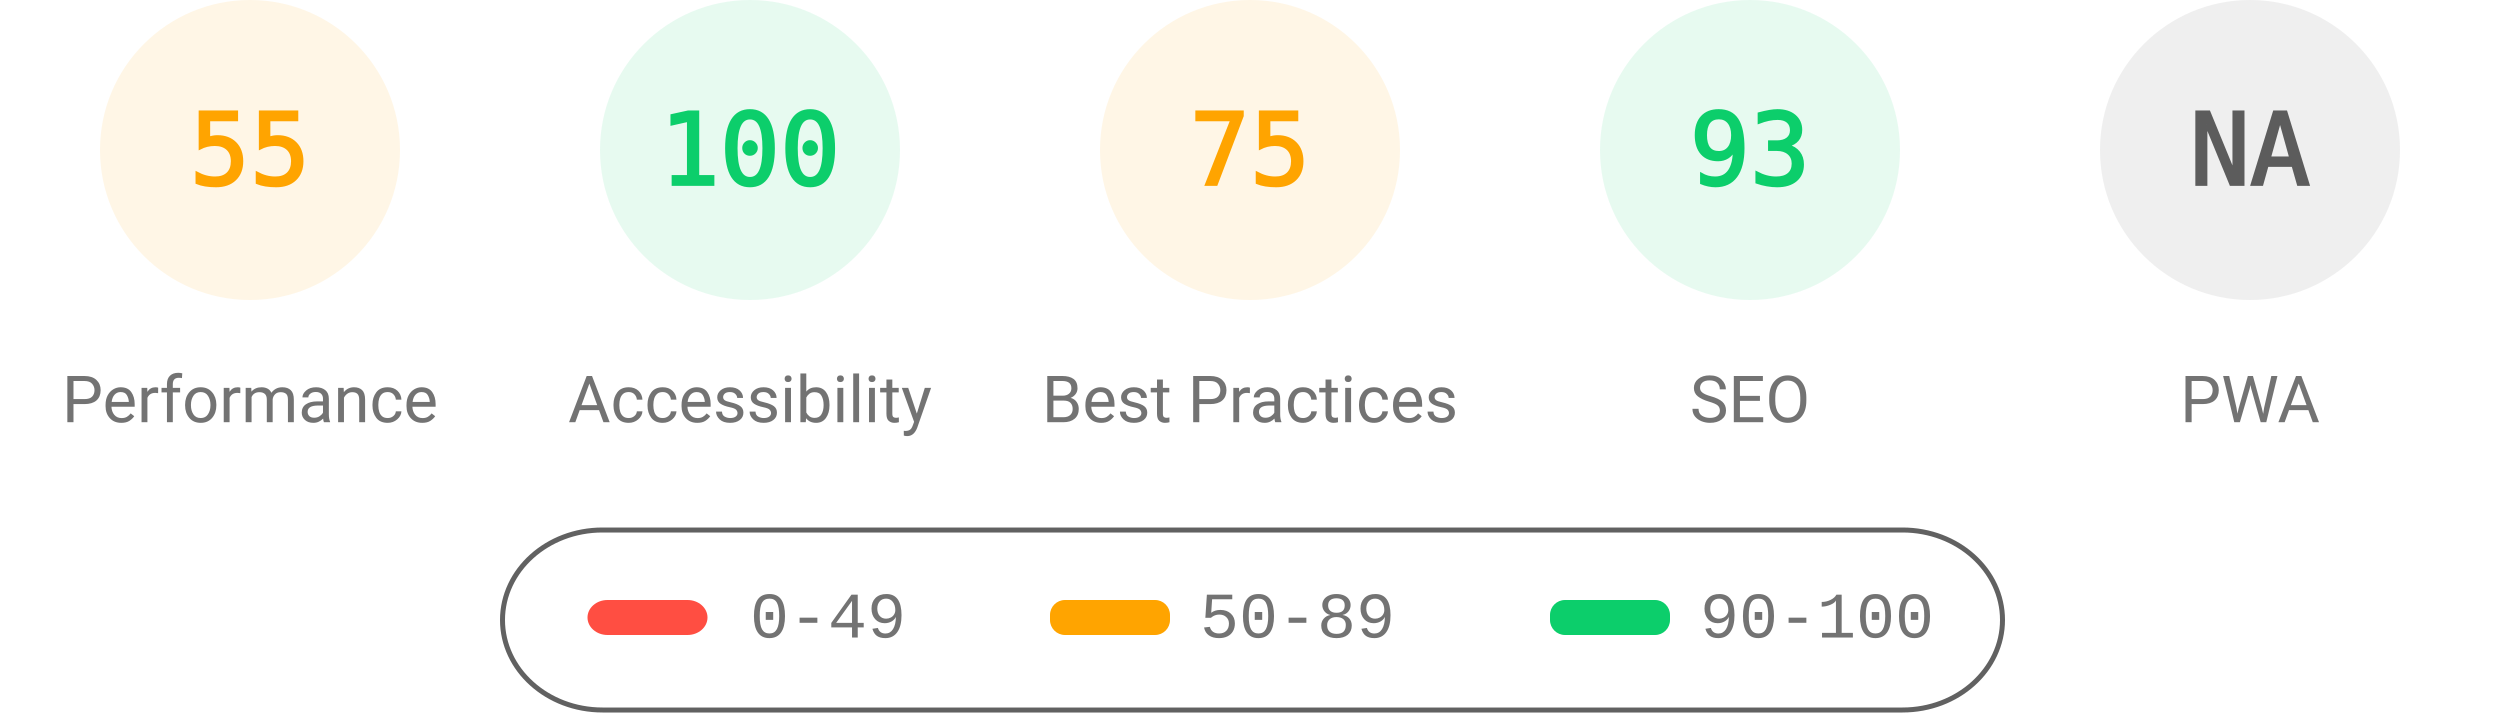
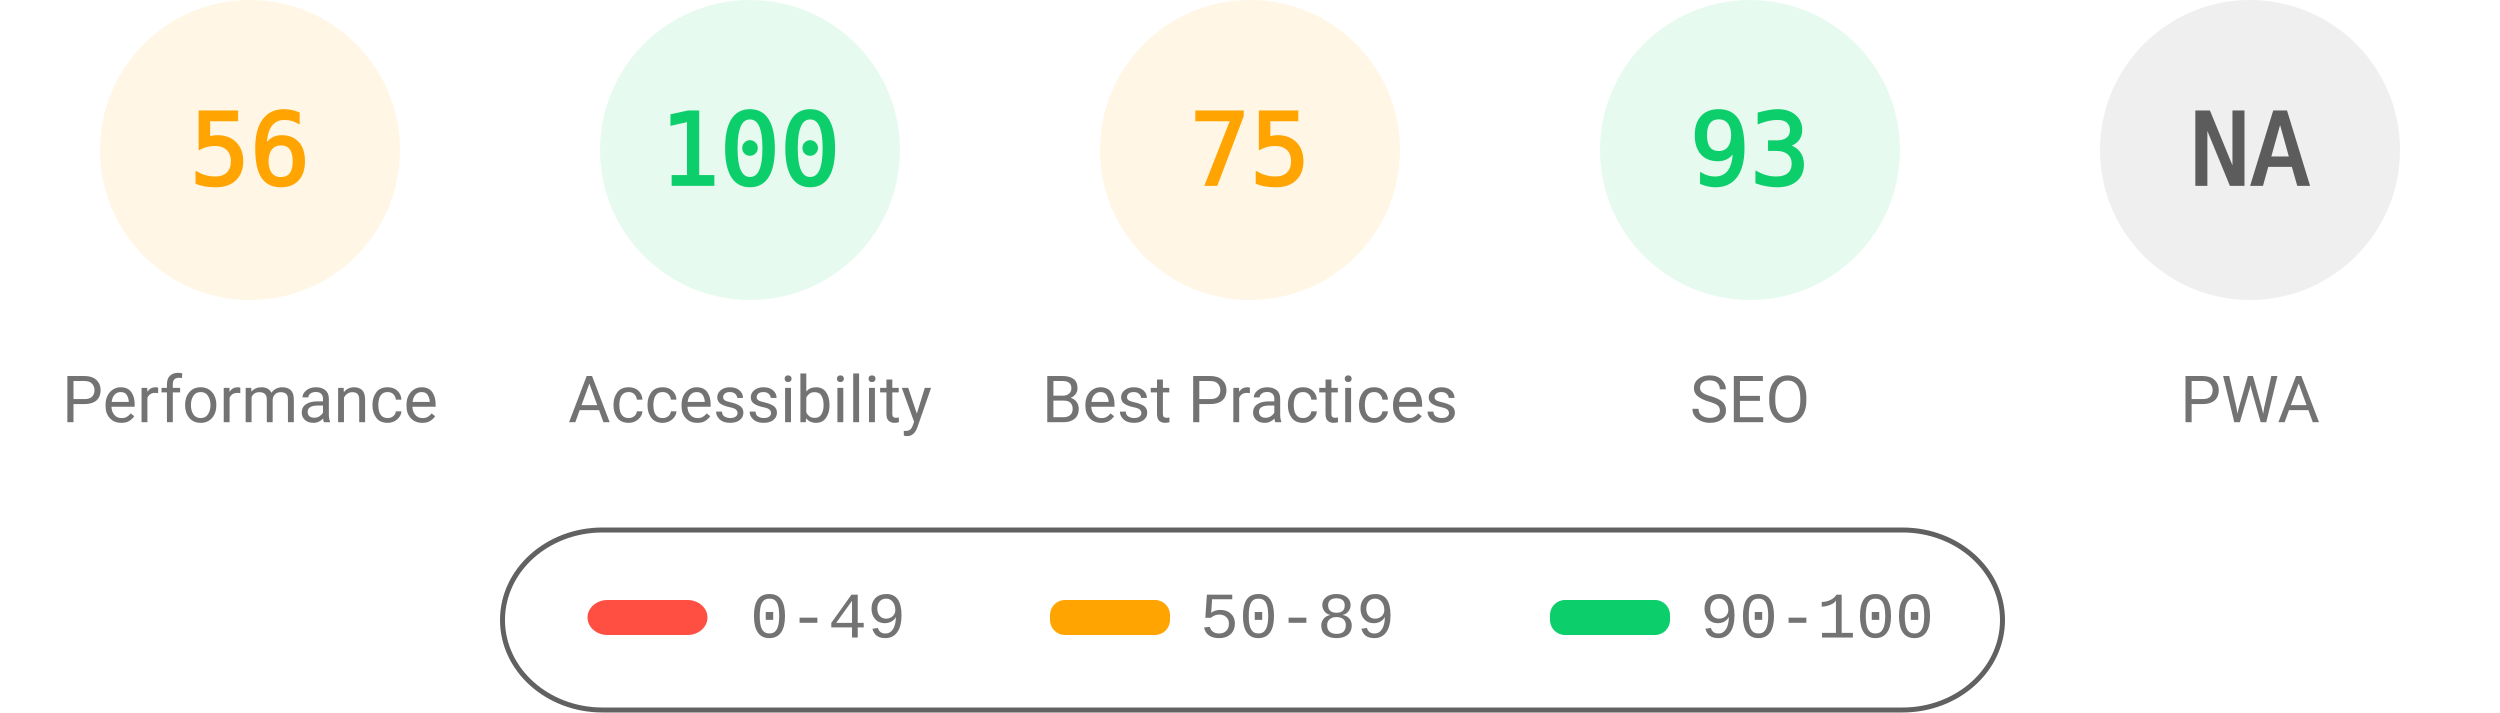
<svg xmlns="http://www.w3.org/2000/svg" fill="none" width="1000" height="285">
  <style>.gauge-base{opacity:.1}.gauge-arc{fill:none;animation-delay:250ms;stroke-linecap:round;transform:rotate(-90deg);transform-origin:100px 60px;animation:load-gauge 1s ease forwards}.guage-text{font-size:40px;font-family:monospace;text-align:center}.guage-red{color:#ff4e42;fill:#ff4e42;stroke:#ff4e42}.guage-orange{color:#ffa400;fill:#ffa400;stroke:#ffa400}.guage-green{color:#0cce6b;fill:#0cce6b;stroke:#0cce6b}.guage-undefined{color:#5c5c5c;fill:#5c5c5c;stroke:#5c5c5c}.guage-title{color:#737373;fill:#737373;stroke:none;font-size:26px;line-height:26px;font-family:Roboto,Halvetica,Arial,sans-serif}@keyframes load-gauge{from{stroke-dasharray:0 352.858}}</style>
  <svg class="guage-div guage-perf guage-orange" viewBox="0 0 200 200" width="200" height="200">
    <circle class="gauge-base" r="56" cx="100" cy="60" stroke-width="8" />
-     <circle class="gauge-arc guage-arc-1" r="56" cx="100" cy="60" stroke-width="8" style="stroke-dasharray:193.522,351.858" />
-     <text class="guage-text" x="100" y="60" alignment-baseline="central" dominant-baseline="central" text-anchor="middle">55</text>
+     <circle class="gauge-arc guage-arc-1" r="56" cx="100" cy="60" stroke-width="8" style="stroke-dasharray:197.04,351.858" />
+     <text class="guage-text" x="100" y="60" alignment-baseline="central" dominant-baseline="central" text-anchor="middle">56</text>
    <text class="guage-title" x="100" y="160" alignment-baseline="central" dominant-baseline="central" text-anchor="middle">Performance</text>
  </svg>
  <svg class="guage-div guage-acc guage-green" viewBox="0 0 200 200" width="200" height="200" x="200">
    <circle class="gauge-base" r="56" cx="100" cy="60" stroke-width="8" />
    <circle class="gauge-arc guage-arc-2" r="56" cx="100" cy="60" stroke-width="8" style="stroke-dasharray:351.858,351.858" />
    <text class="guage-text" x="100" y="60" alignment-baseline="central" dominant-baseline="central" text-anchor="middle">100</text>
    <text class="guage-title" x="100" y="160" alignment-baseline="central" dominant-baseline="central" text-anchor="middle">Accessibility</text>
  </svg>
  <svg class="guage-div guage-best guage-orange" viewBox="0 0 200 200" width="200" height="200" x="400">
    <circle class="gauge-base" r="56" cx="100" cy="60" stroke-width="8" />
    <circle class="gauge-arc guage-arc-3" r="56" cx="100" cy="60" stroke-width="8" style="stroke-dasharray:263.893,351.858" />
    <text class="guage-text" x="100" y="60" alignment-baseline="central" dominant-baseline="central" text-anchor="middle">75</text>
    <text class="guage-title" x="100" y="160" alignment-baseline="central" dominant-baseline="central" text-anchor="middle">Best Practices</text>
  </svg>
  <svg class="guage-div guage-seo guage-green" viewBox="0 0 200 200" width="200" height="200" x="600">
    <circle class="gauge-base" r="56" cx="100" cy="60" stroke-width="8" />
    <circle class="gauge-arc guage-arc-4" r="56" cx="100" cy="60" stroke-width="8" style="stroke-dasharray:327.228,351.858" />
    <text class="guage-text" x="100" y="60" alignment-baseline="central" dominant-baseline="central" text-anchor="middle">93</text>
    <text class="guage-title" x="100" y="160" alignment-baseline="central" dominant-baseline="central" text-anchor="middle">SEO</text>
  </svg>
  <svg class="guage-div guage-pwa guage-undefined" viewBox="0 0 200 200" width="200" height="200" x="800">
    <circle class="gauge-base" r="56" cx="100" cy="60" stroke-width="8" />
    <circle class="gauge-arc guage-arc-4" r="56" cx="100" cy="60" stroke-width="8" style="stroke-dasharray:351.858,351.858" />
    <text class="guage-text" x="100" y="60" alignment-baseline="central" dominant-baseline="central" text-anchor="middle">NA</text>
    <text class="guage-title" x="100" y="160" alignment-baseline="central" dominant-baseline="central" text-anchor="middle">PWA</text>
  </svg>
  <svg width="604" height="76" x="200" y="210">
    <path fill="none" id="canvas_background" d="M-1-1h604v80H-1z" />
    <rect fill-opacity="0" stroke="#616161" stroke-width="2" rx="40" id="svg_2" height="72" width="600" y="2" x="1" fill="#000" />
    <rect stroke="#000" rx="8" id="svg_3" height="14" width="48" y="30" x="35" stroke-opacity="null" stroke-width="0" fill="#ff4e42" />
    <rect stroke="#000" rx="6" id="svg_4" height="14" width="48" y="30" x="220" stroke-opacity="null" stroke-width="0" fill="#ffa400" />
    <rect stroke="#000" rx="6" id="svg_5" height="14" width="48" y="30" x="420" stroke-opacity="null" stroke-width="0" fill="#0cce6b" />
    <text xml:space="preserve" text-anchor="start" font-family="'Courier New', Courier, monospace" font-size="26" id="svg_6" y="45" x="100" stroke-opacity="null" stroke-width="0" stroke="#000" fill="#737373">0-49</text>
    <text xml:space="preserve" text-anchor="start" font-family="'Courier New', Courier, monospace" font-size="26" id="svg_7" y="45" x="280" stroke-opacity="null" stroke-width="0" stroke="#000" fill="#737373">50-89</text>
    <text xml:space="preserve" text-anchor="start" font-family="'Courier New', Courier, monospace" font-size="26" id="svg_8" y="45" x="480" stroke-opacity="null" stroke-width="0" stroke="#000" fill="#737373">90-100</text>
  </svg>
</svg>
